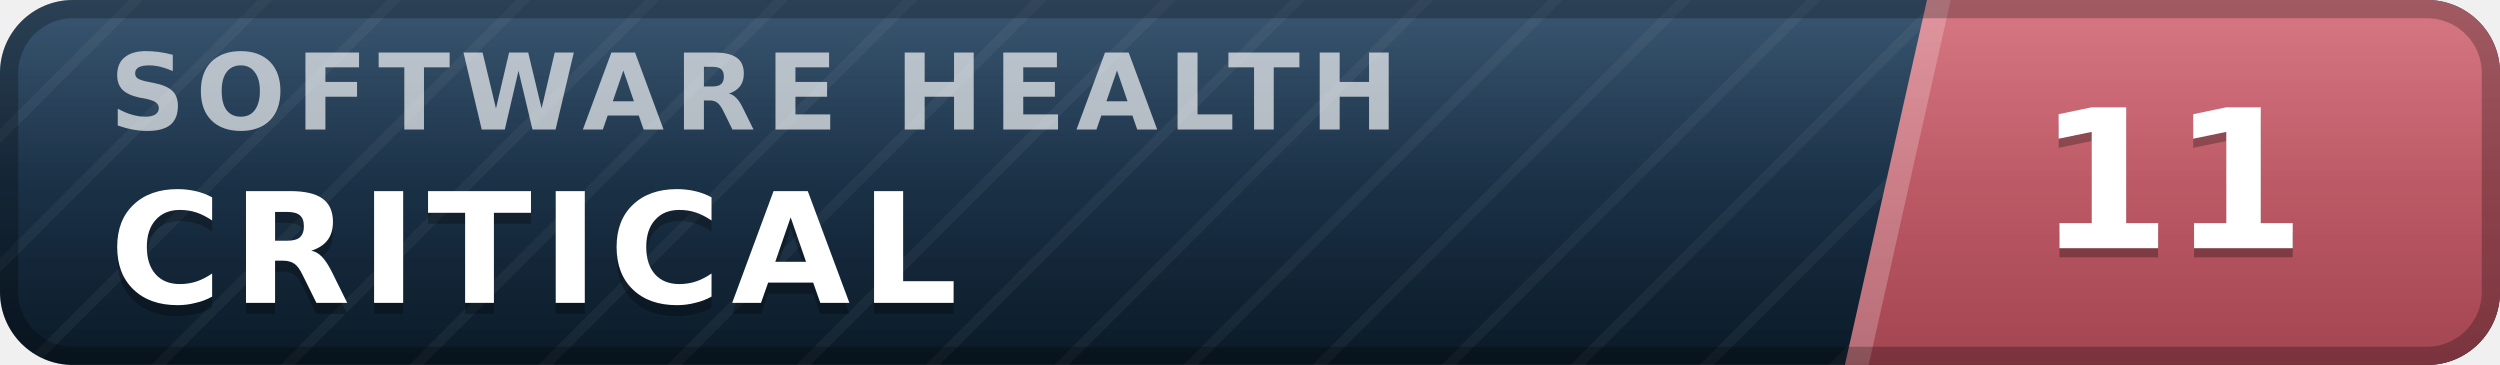
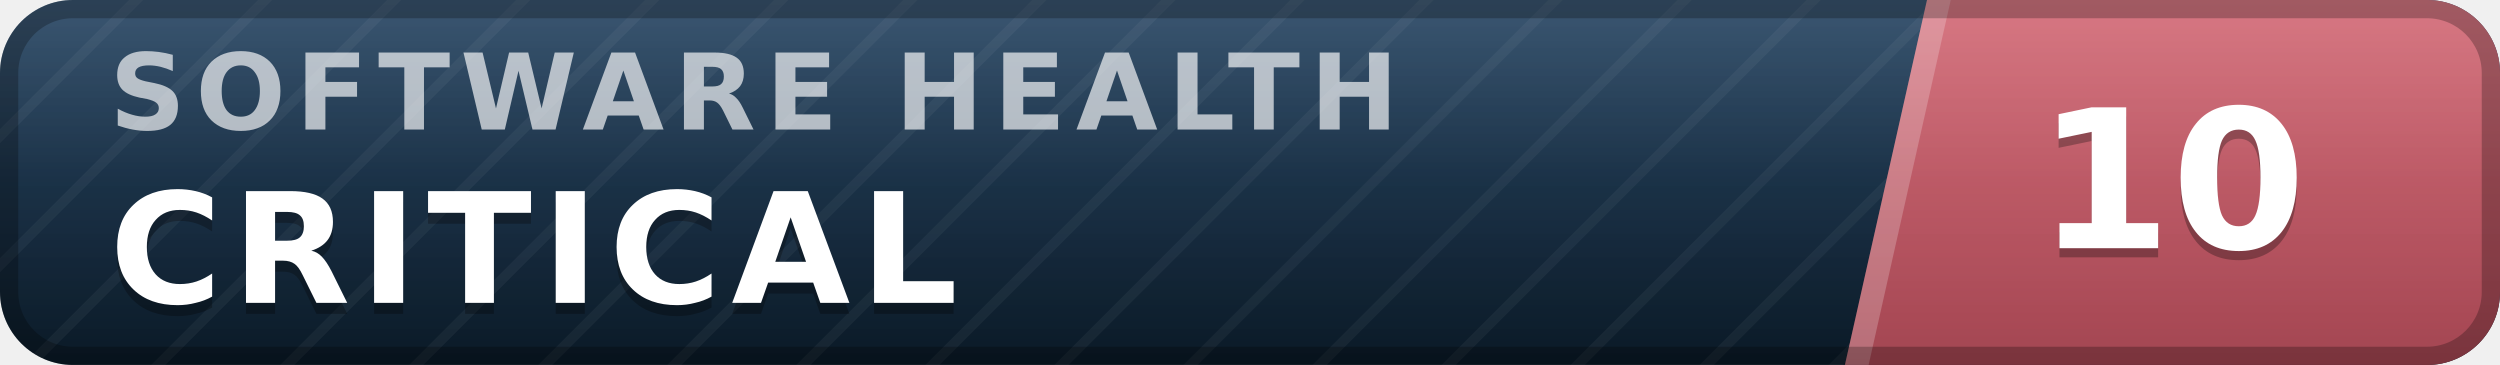
- <svg xmlns="http://www.w3.org/2000/svg" width="137" height="20" viewBox="0 0 137 20" role="img" aria-label="inspect.software software health index 11 of 100, critical" font-family="Verdana,DejaVu Sans,Geneva,sans-serif">
+ <svg xmlns="http://www.w3.org/2000/svg" width="137" height="20" viewBox="0 0 137 20" role="img" aria-label="inspect.software software health index 10 of 100, critical" font-family="Verdana,DejaVu Sans,Geneva,sans-serif">
  <defs>
    <linearGradient id="plate" x1="0" y1="0" x2="0" y2="1">
      <stop offset="0" stop-color="#1d3d5c" />
      <stop offset="1" stop-color="#0a1926" />
    </linearGradient>
    <linearGradient id="endplate" x1="0" y1="0" x2="0" y2="1">
      <stop offset="0" stop-color="#d16471" />
      <stop offset="1" stop-color="#a34551" />
    </linearGradient>
    <linearGradient id="gloss" x1="0" y1="0" x2="0" y2="1">
      <stop offset="0" stop-color="#fff" stop-opacity=".13" />
      <stop offset=".5" stop-color="#fff" stop-opacity=".03" />
      <stop offset="1" stop-color="#fff" stop-opacity="0" />
    </linearGradient>
    <pattern id="guilloche" width="5" height="5" patternUnits="userSpaceOnUse" patternTransform="rotate(45)">
      <line x1="0" y1="0" x2="0" y2="5" stroke="#fff" stroke-opacity=".045" stroke-width="1.1" />
    </pattern>
    <clipPath id="rounded">
      <rect width="137" height="20" rx="4" />
    </clipPath>
  </defs>
  <g clip-path="url(#rounded)">
    <rect width="137" height="20" fill="url(#plate)" />
    <rect width="137" height="20" fill="url(#guilloche)" />
    <polygon points="105.6,0 137,0 137,20 101.1,20" fill="url(#endplate)" />
    <polygon points="105.6,0 106.9,0 102.4,20 101.1,20" fill="#fff" fill-opacity=".22" />
    <text x="6.0" y="7.1" font-size="5.8" letter-spacing="0.55" fill="#fff" fill-opacity=".66" font-weight="bold" textLength="76.3" lengthAdjust="spacing">SOFTWARE HEALTH</text>
    <text x="6.0" y="17.2" font-size="8.4" fill="#000" fill-opacity=".3" font-weight="bold" letter-spacing="0.55" textLength="50.4" lengthAdjust="spacing">CRITICAL</text>
    <text x="6.0" y="16.6" font-size="8.4" fill="#fff" font-weight="bold" letter-spacing="0.55" textLength="50.4" lengthAdjust="spacing">CRITICAL</text>
-     <text x="119.0" y="14.1" font-size="10.6" fill="#000" fill-opacity=".3" font-weight="bold" text-anchor="middle">11</text>
-     <text x="119.0" y="13.6" font-size="10.6" fill="#fff" font-weight="bold" text-anchor="middle">11</text>
+     <text x="119.0" y="14.1" font-size="10.6" fill="#000" fill-opacity=".3" font-weight="bold" text-anchor="middle">10</text>
+     <text x="119.0" y="13.6" font-size="10.6" fill="#fff" font-weight="bold" text-anchor="middle">10</text>
    <rect width="137" height="20" fill="url(#gloss)" />
  </g>
  <rect x=".5" y=".5" width="136" height="19" rx="3.5" fill="none" stroke="#000" stroke-opacity=".25" />
</svg>
